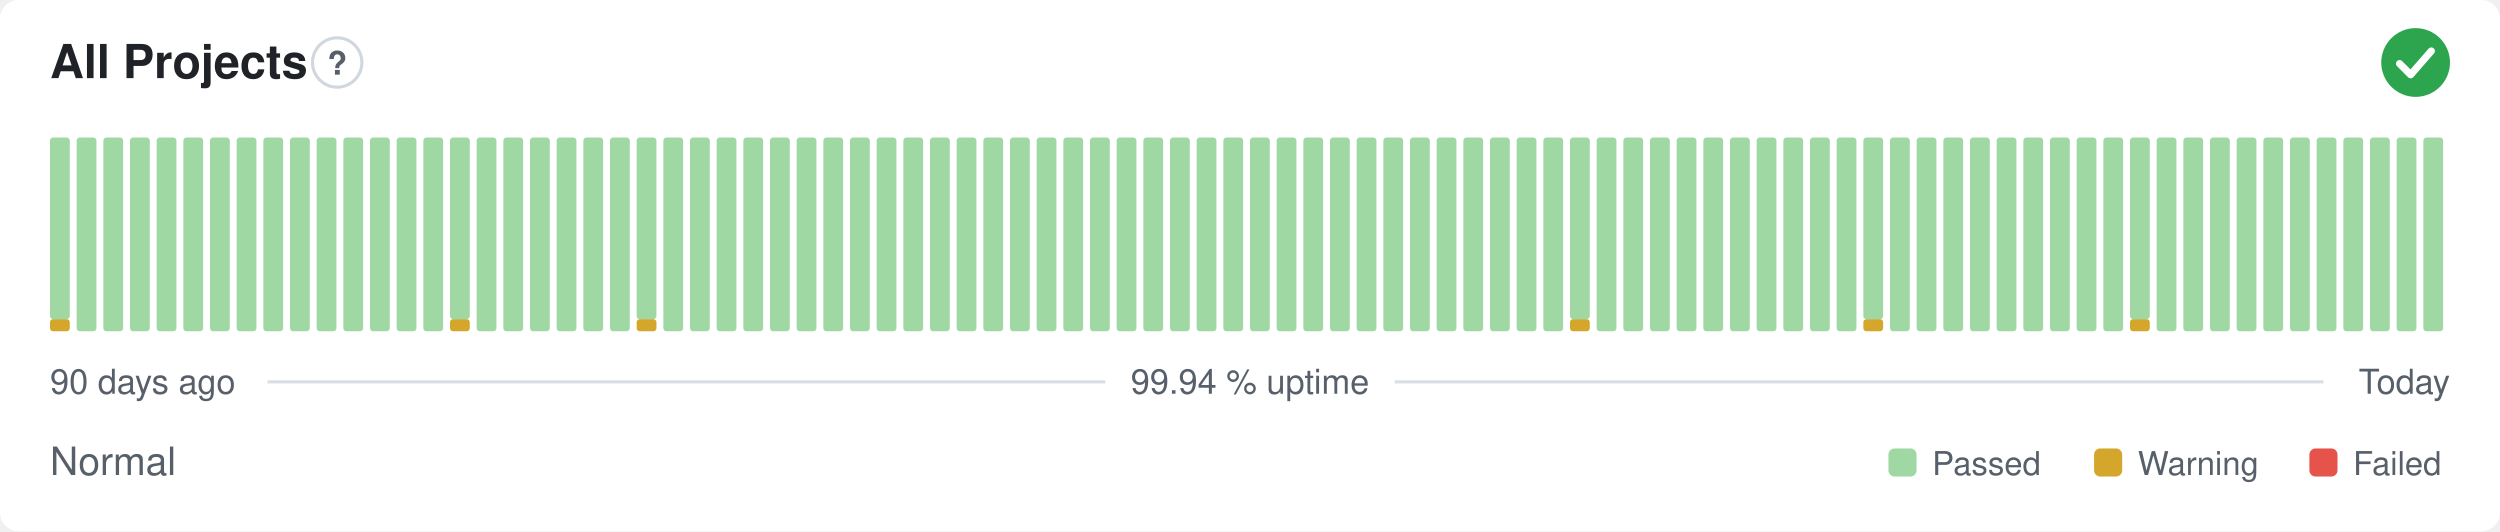
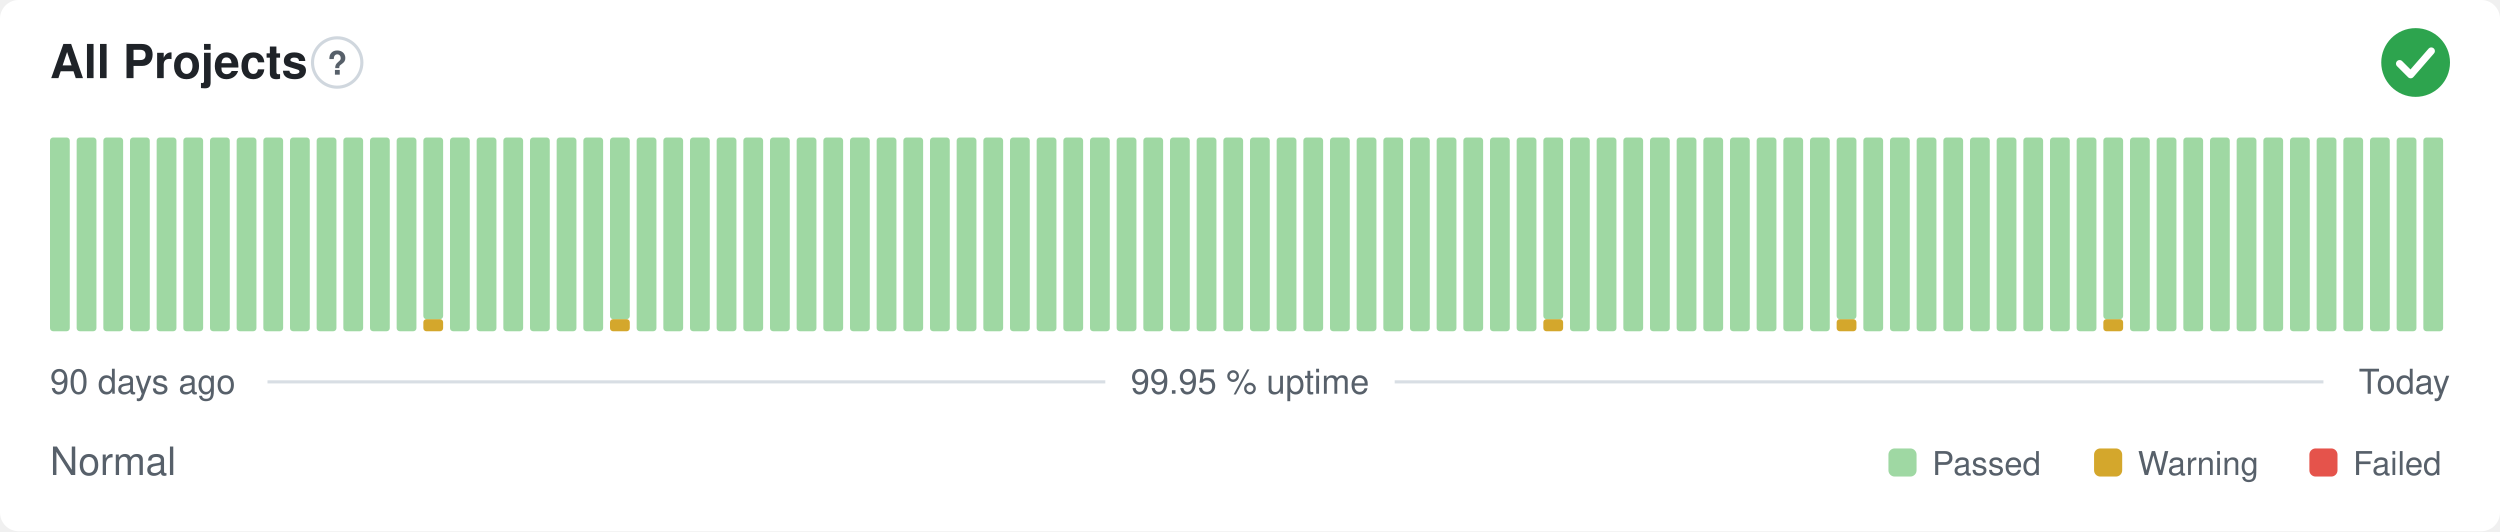
- <svg xmlns="http://www.w3.org/2000/svg" width="800" height="170" viewBox="0 0 800 170" role="img" aria-label="All Projects: Normal, 99.94 % uptime over the last 90 days" font-family="-apple-system,BlinkMacSystemFont,'Segoe UI',Helvetica,Arial,sans-serif">
+ <svg xmlns="http://www.w3.org/2000/svg" width="800" height="170" viewBox="0 0 800 170" role="img" aria-label="All Projects: Normal, 99.95 % uptime over the last 90 days" font-family="-apple-system,BlinkMacSystemFont,'Segoe UI',Helvetica,Arial,sans-serif">
  <style>
    @media (prefers-color-scheme: dark) {
      .bg { fill: #0d1117 }
      .title { fill: #e6edf3 }
      .muted { fill: #8b949e }
      .hint { stroke: #30363d }
      .rule { stroke: #30363d }
      .nodata { fill: #21262d }
    }
  </style>
  <rect class="bg" width="800" height="170" rx="6" fill="#ffffff" />
  <text class="title" x="16" y="25" font-size="15" font-weight="600" fill="#1f2328">All Projects</text>
  <circle class="hint" cx="107.9" cy="20" r="7.9" fill="none" stroke="#d0d7de" stroke-width="1" />
  <text class="muted" x="107.9" y="23.9" text-anchor="middle" font-size="10.4" font-weight="700" fill="#57606a">?</text>
  <circle cx="773" cy="20" r="11" fill="#2da44e" />
  <path d="M767.87 20.37l3.54 3.54 6.60 -7.58" fill="none" stroke="#fff" stroke-width="2.31" stroke-linecap="round" stroke-linejoin="round" />
-   <rect x="16.00" y="102.13" width="6.33" height="3.88" rx="1" fill="#d4a72c" />
-   <rect x="16.00" y="44.00" width="6.33" height="58.13" rx="1" fill="#9fd8a3" />
+   <rect x="16.00" y="44.00" width="6.33" height="62.00" rx="1" fill="#9fd8a3" />
  <rect x="24.53" y="44.00" width="6.33" height="62.00" rx="1" fill="#9fd8a3" />
  <rect x="33.07" y="44.00" width="6.33" height="62.00" rx="1" fill="#9fd8a3" />
  <rect x="41.60" y="44.00" width="6.33" height="62.00" rx="1" fill="#9fd8a3" />
  <rect x="50.13" y="44.00" width="6.33" height="62.00" rx="1" fill="#9fd8a3" />
  <rect x="58.67" y="44.00" width="6.33" height="62.00" rx="1" fill="#9fd8a3" />
  <rect x="67.20" y="44.00" width="6.33" height="62.00" rx="1" fill="#9fd8a3" />
  <rect x="75.73" y="44.00" width="6.33" height="62.00" rx="1" fill="#9fd8a3" />
  <rect x="84.27" y="44.00" width="6.33" height="62.00" rx="1" fill="#9fd8a3" />
  <rect x="92.80" y="44.00" width="6.33" height="62.00" rx="1" fill="#9fd8a3" />
  <rect x="101.33" y="44.00" width="6.33" height="62.00" rx="1" fill="#9fd8a3" />
  <rect x="109.87" y="44.00" width="6.33" height="62.00" rx="1" fill="#9fd8a3" />
  <rect x="118.40" y="44.00" width="6.33" height="62.00" rx="1" fill="#9fd8a3" />
  <rect x="126.93" y="44.00" width="6.33" height="62.00" rx="1" fill="#9fd8a3" />
-   <rect x="135.47" y="44.00" width="6.33" height="62.00" rx="1" fill="#9fd8a3" />
-   <rect x="144.00" y="102.13" width="6.33" height="3.88" rx="1" fill="#d4a72c" />
-   <rect x="144.00" y="44.00" width="6.33" height="58.13" rx="1" fill="#9fd8a3" />
+   <rect x="135.47" y="102.13" width="6.33" height="3.88" rx="1" fill="#d4a72c" />
+   <rect x="135.47" y="44.00" width="6.33" height="58.13" rx="1" fill="#9fd8a3" />
+   <rect x="144.00" y="44.00" width="6.33" height="62.00" rx="1" fill="#9fd8a3" />
  <rect x="152.53" y="44.00" width="6.33" height="62.00" rx="1" fill="#9fd8a3" />
  <rect x="161.07" y="44.00" width="6.33" height="62.00" rx="1" fill="#9fd8a3" />
  <rect x="169.60" y="44.00" width="6.33" height="62.00" rx="1" fill="#9fd8a3" />
  <rect x="178.13" y="44.00" width="6.33" height="62.00" rx="1" fill="#9fd8a3" />
  <rect x="186.67" y="44.00" width="6.33" height="62.00" rx="1" fill="#9fd8a3" />
-   <rect x="195.20" y="44.00" width="6.33" height="62.00" rx="1" fill="#9fd8a3" />
-   <rect x="203.73" y="102.13" width="6.33" height="3.88" rx="1" fill="#d4a72c" />
-   <rect x="203.73" y="44.00" width="6.33" height="58.13" rx="1" fill="#9fd8a3" />
+   <rect x="195.20" y="102.13" width="6.33" height="3.88" rx="1" fill="#d4a72c" />
+   <rect x="195.20" y="44.00" width="6.33" height="58.13" rx="1" fill="#9fd8a3" />
+   <rect x="203.73" y="44.00" width="6.33" height="62.00" rx="1" fill="#9fd8a3" />
  <rect x="212.27" y="44.00" width="6.33" height="62.00" rx="1" fill="#9fd8a3" />
  <rect x="220.80" y="44.00" width="6.33" height="62.00" rx="1" fill="#9fd8a3" />
  <rect x="229.33" y="44.00" width="6.33" height="62.00" rx="1" fill="#9fd8a3" />
  <rect x="237.87" y="44.00" width="6.33" height="62.00" rx="1" fill="#9fd8a3" />
  <rect x="246.40" y="44.00" width="6.33" height="62.00" rx="1" fill="#9fd8a3" />
  <rect x="254.93" y="44.00" width="6.33" height="62.00" rx="1" fill="#9fd8a3" />
  <rect x="263.47" y="44.00" width="6.33" height="62.00" rx="1" fill="#9fd8a3" />
  <rect x="272.00" y="44.00" width="6.33" height="62.00" rx="1" fill="#9fd8a3" />
  <rect x="280.53" y="44.00" width="6.33" height="62.00" rx="1" fill="#9fd8a3" />
  <rect x="289.07" y="44.00" width="6.33" height="62.00" rx="1" fill="#9fd8a3" />
  <rect x="297.60" y="44.00" width="6.33" height="62.00" rx="1" fill="#9fd8a3" />
  <rect x="306.13" y="44.00" width="6.33" height="62.00" rx="1" fill="#9fd8a3" />
  <rect x="314.67" y="44.00" width="6.33" height="62.00" rx="1" fill="#9fd8a3" />
  <rect x="323.20" y="44.00" width="6.33" height="62.00" rx="1" fill="#9fd8a3" />
  <rect x="331.73" y="44.00" width="6.33" height="62.00" rx="1" fill="#9fd8a3" />
  <rect x="340.27" y="44.00" width="6.33" height="62.00" rx="1" fill="#9fd8a3" />
  <rect x="348.80" y="44.00" width="6.33" height="62.00" rx="1" fill="#9fd8a3" />
  <rect x="357.33" y="44.00" width="6.33" height="62.00" rx="1" fill="#9fd8a3" />
  <rect x="365.87" y="44.00" width="6.33" height="62.00" rx="1" fill="#9fd8a3" />
  <rect x="374.40" y="44.00" width="6.33" height="62.00" rx="1" fill="#9fd8a3" />
  <rect x="382.93" y="44.00" width="6.33" height="62.00" rx="1" fill="#9fd8a3" />
  <rect x="391.47" y="44.00" width="6.33" height="62.00" rx="1" fill="#9fd8a3" />
  <rect x="400.00" y="44.00" width="6.33" height="62.00" rx="1" fill="#9fd8a3" />
  <rect x="408.53" y="44.00" width="6.33" height="62.00" rx="1" fill="#9fd8a3" />
  <rect x="417.07" y="44.00" width="6.33" height="62.00" rx="1" fill="#9fd8a3" />
  <rect x="425.60" y="44.00" width="6.33" height="62.00" rx="1" fill="#9fd8a3" />
  <rect x="434.13" y="44.00" width="6.33" height="62.00" rx="1" fill="#9fd8a3" />
  <rect x="442.67" y="44.00" width="6.33" height="62.00" rx="1" fill="#9fd8a3" />
  <rect x="451.20" y="44.00" width="6.33" height="62.00" rx="1" fill="#9fd8a3" />
  <rect x="459.73" y="44.00" width="6.33" height="62.00" rx="1" fill="#9fd8a3" />
  <rect x="468.27" y="44.00" width="6.33" height="62.00" rx="1" fill="#9fd8a3" />
  <rect x="476.80" y="44.00" width="6.33" height="62.00" rx="1" fill="#9fd8a3" />
  <rect x="485.33" y="44.00" width="6.33" height="62.00" rx="1" fill="#9fd8a3" />
-   <rect x="493.87" y="44.00" width="6.33" height="62.00" rx="1" fill="#9fd8a3" />
-   <rect x="502.40" y="102.13" width="6.33" height="3.88" rx="1" fill="#d4a72c" />
-   <rect x="502.40" y="44.00" width="6.33" height="58.13" rx="1" fill="#9fd8a3" />
+   <rect x="493.87" y="102.13" width="6.33" height="3.88" rx="1" fill="#d4a72c" />
+   <rect x="493.87" y="44.00" width="6.33" height="58.13" rx="1" fill="#9fd8a3" />
+   <rect x="502.40" y="44.00" width="6.33" height="62.00" rx="1" fill="#9fd8a3" />
  <rect x="510.93" y="44.00" width="6.33" height="62.00" rx="1" fill="#9fd8a3" />
  <rect x="519.47" y="44.00" width="6.33" height="62.00" rx="1" fill="#9fd8a3" />
  <rect x="528.00" y="44.00" width="6.33" height="62.00" rx="1" fill="#9fd8a3" />
  <rect x="536.53" y="44.00" width="6.33" height="62.00" rx="1" fill="#9fd8a3" />
  <rect x="545.07" y="44.00" width="6.33" height="62.00" rx="1" fill="#9fd8a3" />
  <rect x="553.60" y="44.00" width="6.33" height="62.00" rx="1" fill="#9fd8a3" />
  <rect x="562.13" y="44.00" width="6.33" height="62.00" rx="1" fill="#9fd8a3" />
  <rect x="570.67" y="44.00" width="6.33" height="62.00" rx="1" fill="#9fd8a3" />
  <rect x="579.20" y="44.00" width="6.33" height="62.00" rx="1" fill="#9fd8a3" />
-   <rect x="587.73" y="44.00" width="6.33" height="62.00" rx="1" fill="#9fd8a3" />
-   <rect x="596.27" y="102.13" width="6.33" height="3.88" rx="1" fill="#d4a72c" />
-   <rect x="596.27" y="44.00" width="6.33" height="58.13" rx="1" fill="#9fd8a3" />
+   <rect x="587.73" y="102.13" width="6.33" height="3.88" rx="1" fill="#d4a72c" />
+   <rect x="587.73" y="44.00" width="6.33" height="58.13" rx="1" fill="#9fd8a3" />
+   <rect x="596.27" y="44.00" width="6.33" height="62.00" rx="1" fill="#9fd8a3" />
  <rect x="604.80" y="44.00" width="6.33" height="62.00" rx="1" fill="#9fd8a3" />
  <rect x="613.33" y="44.00" width="6.33" height="62.00" rx="1" fill="#9fd8a3" />
  <rect x="621.87" y="44.00" width="6.33" height="62.00" rx="1" fill="#9fd8a3" />
  <rect x="630.40" y="44.00" width="6.33" height="62.00" rx="1" fill="#9fd8a3" />
  <rect x="638.93" y="44.00" width="6.33" height="62.00" rx="1" fill="#9fd8a3" />
  <rect x="647.47" y="44.00" width="6.33" height="62.00" rx="1" fill="#9fd8a3" />
  <rect x="656.00" y="44.00" width="6.33" height="62.00" rx="1" fill="#9fd8a3" />
  <rect x="664.53" y="44.00" width="6.33" height="62.00" rx="1" fill="#9fd8a3" />
-   <rect x="673.07" y="44.00" width="6.33" height="62.00" rx="1" fill="#9fd8a3" />
-   <rect x="681.60" y="102.13" width="6.33" height="3.88" rx="1" fill="#d4a72c" />
-   <rect x="681.60" y="44.00" width="6.33" height="58.13" rx="1" fill="#9fd8a3" />
+   <rect x="673.07" y="102.13" width="6.33" height="3.88" rx="1" fill="#d4a72c" />
+   <rect x="673.07" y="44.00" width="6.33" height="58.13" rx="1" fill="#9fd8a3" />
+   <rect x="681.60" y="44.00" width="6.33" height="62.00" rx="1" fill="#9fd8a3" />
  <rect x="690.13" y="44.00" width="6.33" height="62.00" rx="1" fill="#9fd8a3" />
  <rect x="698.67" y="44.00" width="6.33" height="62.00" rx="1" fill="#9fd8a3" />
  <rect x="707.20" y="44.00" width="6.33" height="62.00" rx="1" fill="#9fd8a3" />
  <rect x="715.73" y="44.00" width="6.33" height="62.00" rx="1" fill="#9fd8a3" />
  <rect x="724.27" y="44.00" width="6.33" height="62.00" rx="1" fill="#9fd8a3" />
  <rect x="732.80" y="44.00" width="6.33" height="62.00" rx="1" fill="#9fd8a3" />
  <rect x="741.33" y="44.00" width="6.33" height="62.00" rx="1" fill="#9fd8a3" />
  <rect x="749.87" y="44.00" width="6.33" height="62.00" rx="1" fill="#9fd8a3" />
  <rect x="758.40" y="44.00" width="6.33" height="62.00" rx="1" fill="#9fd8a3" />
  <rect x="766.93" y="44.00" width="6.33" height="62.00" rx="1" fill="#9fd8a3" />
  <rect x="775.47" y="44.00" width="6.33" height="62.00" rx="1" fill="#9fd8a3" />
  <text class="muted" x="16" y="126" font-size="11" fill="#57606a">90 days ago</text>
-   <text class="muted" x="400" y="126" text-anchor="middle" font-size="11" fill="#57606a">99.94 % uptime</text>
+   <text class="muted" x="400" y="126" text-anchor="middle" font-size="11" fill="#57606a">99.95 % uptime</text>
  <text class="muted" x="784" y="126" text-anchor="end" font-size="11" fill="#57606a">Today</text>
  <line class="rule" x1="85.6" y1="122.2" x2="353.7" y2="122.2" stroke="#d8dee4" stroke-width="1" />
  <line class="rule" x1="446.3" y1="122.2" x2="743.5" y2="122.2" stroke="#d8dee4" stroke-width="1" />
  <text class="muted" x="16" y="152" font-size="12.5" fill="#57606a">Normal</text>
  <rect x="604.3" y="143.5" width="9.0" height="9.0" rx="2" fill="#9fd8a3" />
  <text class="muted" x="618.3" y="152" font-size="10.5" fill="#57606a">Passed</text>
  <rect x="670.1" y="143.5" width="9.0" height="9.0" rx="2" fill="#d4a72c" />
  <text class="muted" x="684.1" y="152" font-size="10.5" fill="#57606a">Warning</text>
  <rect x="739.0" y="143.5" width="9.0" height="9.0" rx="2" fill="#e5534b" />
  <text class="muted" x="753.0" y="152" font-size="10.5" fill="#57606a">Failed</text>
</svg>
